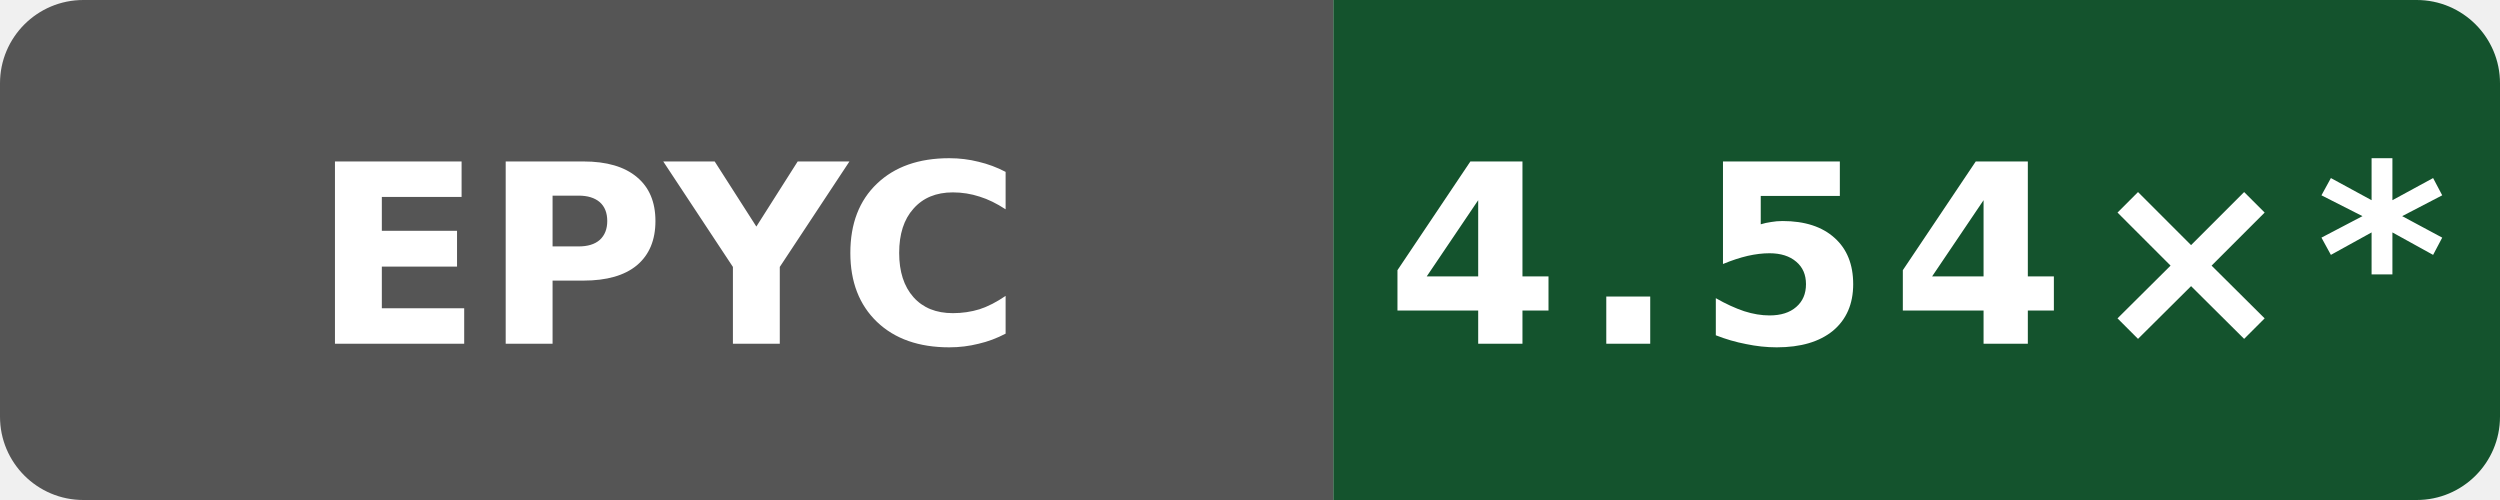
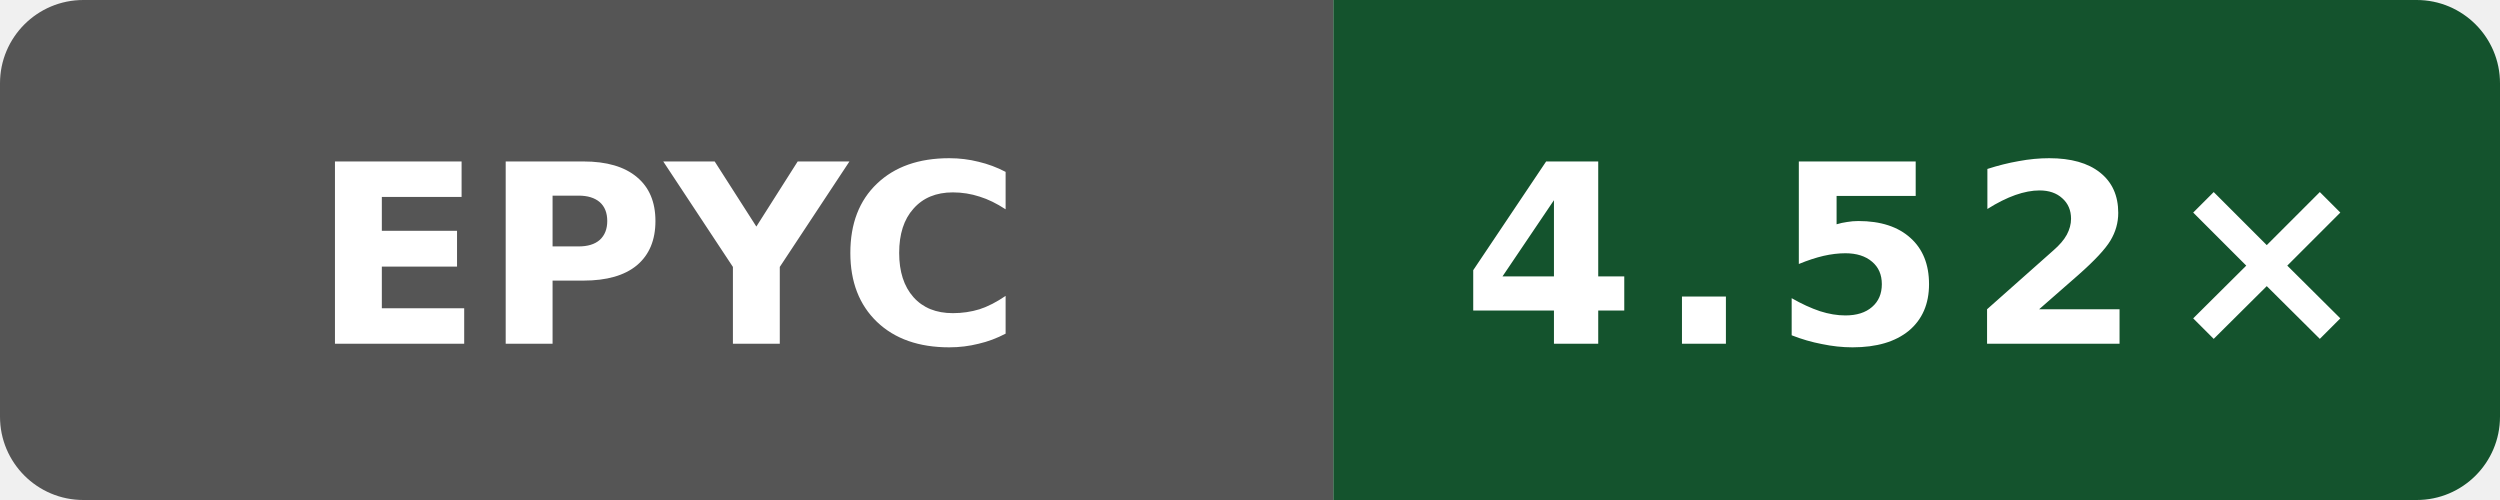
- <svg xmlns="http://www.w3.org/2000/svg" data-original-label="Boost compile CPU vs gcc" data-original-message="4.54×" width="120" height="24" viewBox="0 0 120 24" role="img" aria-label="Boost compile CPU vs gcc; AMD EPYC 7763 64-Core Processor; measured 4ff958f6fa4b8a4ac69f0cd4eb2a9fdf6d73b156; 10 commits behind main: 4.54×*">
+ <svg xmlns="http://www.w3.org/2000/svg" data-original-label="Boost compile CPU vs gcc" data-original-message="4.52×" width="120" height="24" viewBox="0 0 120 24" role="img" aria-label="Boost compile CPU vs gcc; AMD EPYC 7763 64-Core Processor; measured c37fb6f9de8fa22d3ae66364951928f39bbd5e25; 0 commits behind main: 4.52×">
  <defs>
    <clipPath id="badge">
      <rect width="120" height="24" rx="4" />
    </clipPath>
  </defs>
  <g clip-path="url(#badge)">
    <rect width="64" height="24" fill="#555" />
    <rect x="64" width="56" height="24" fill="#14532d" />
  </g>
  <text x="32" y="16.5" fill="#fff" text-anchor="middle" font-family="Verdana,Geneva,DejaVu Sans,sans-serif" font-size="12" font-weight="700" textLength="31" lengthAdjust="spacingAndGlyphs">EPYC</text>
-   <text x="92" y="16.5" fill="#fff" text-anchor="middle" font-family="Verdana,Geneva,DejaVu Sans,sans-serif" font-size="12" font-weight="700" letter-spacing="1" textLength="44" lengthAdjust="spacingAndGlyphs">4.54×*</text>
+   <text x="92" y="16.5" fill="#fff" text-anchor="middle" font-family="Verdana,Geneva,DejaVu Sans,sans-serif" font-size="12" font-weight="700" letter-spacing="1" textLength="39" lengthAdjust="spacingAndGlyphs">4.52×</text>
</svg>
